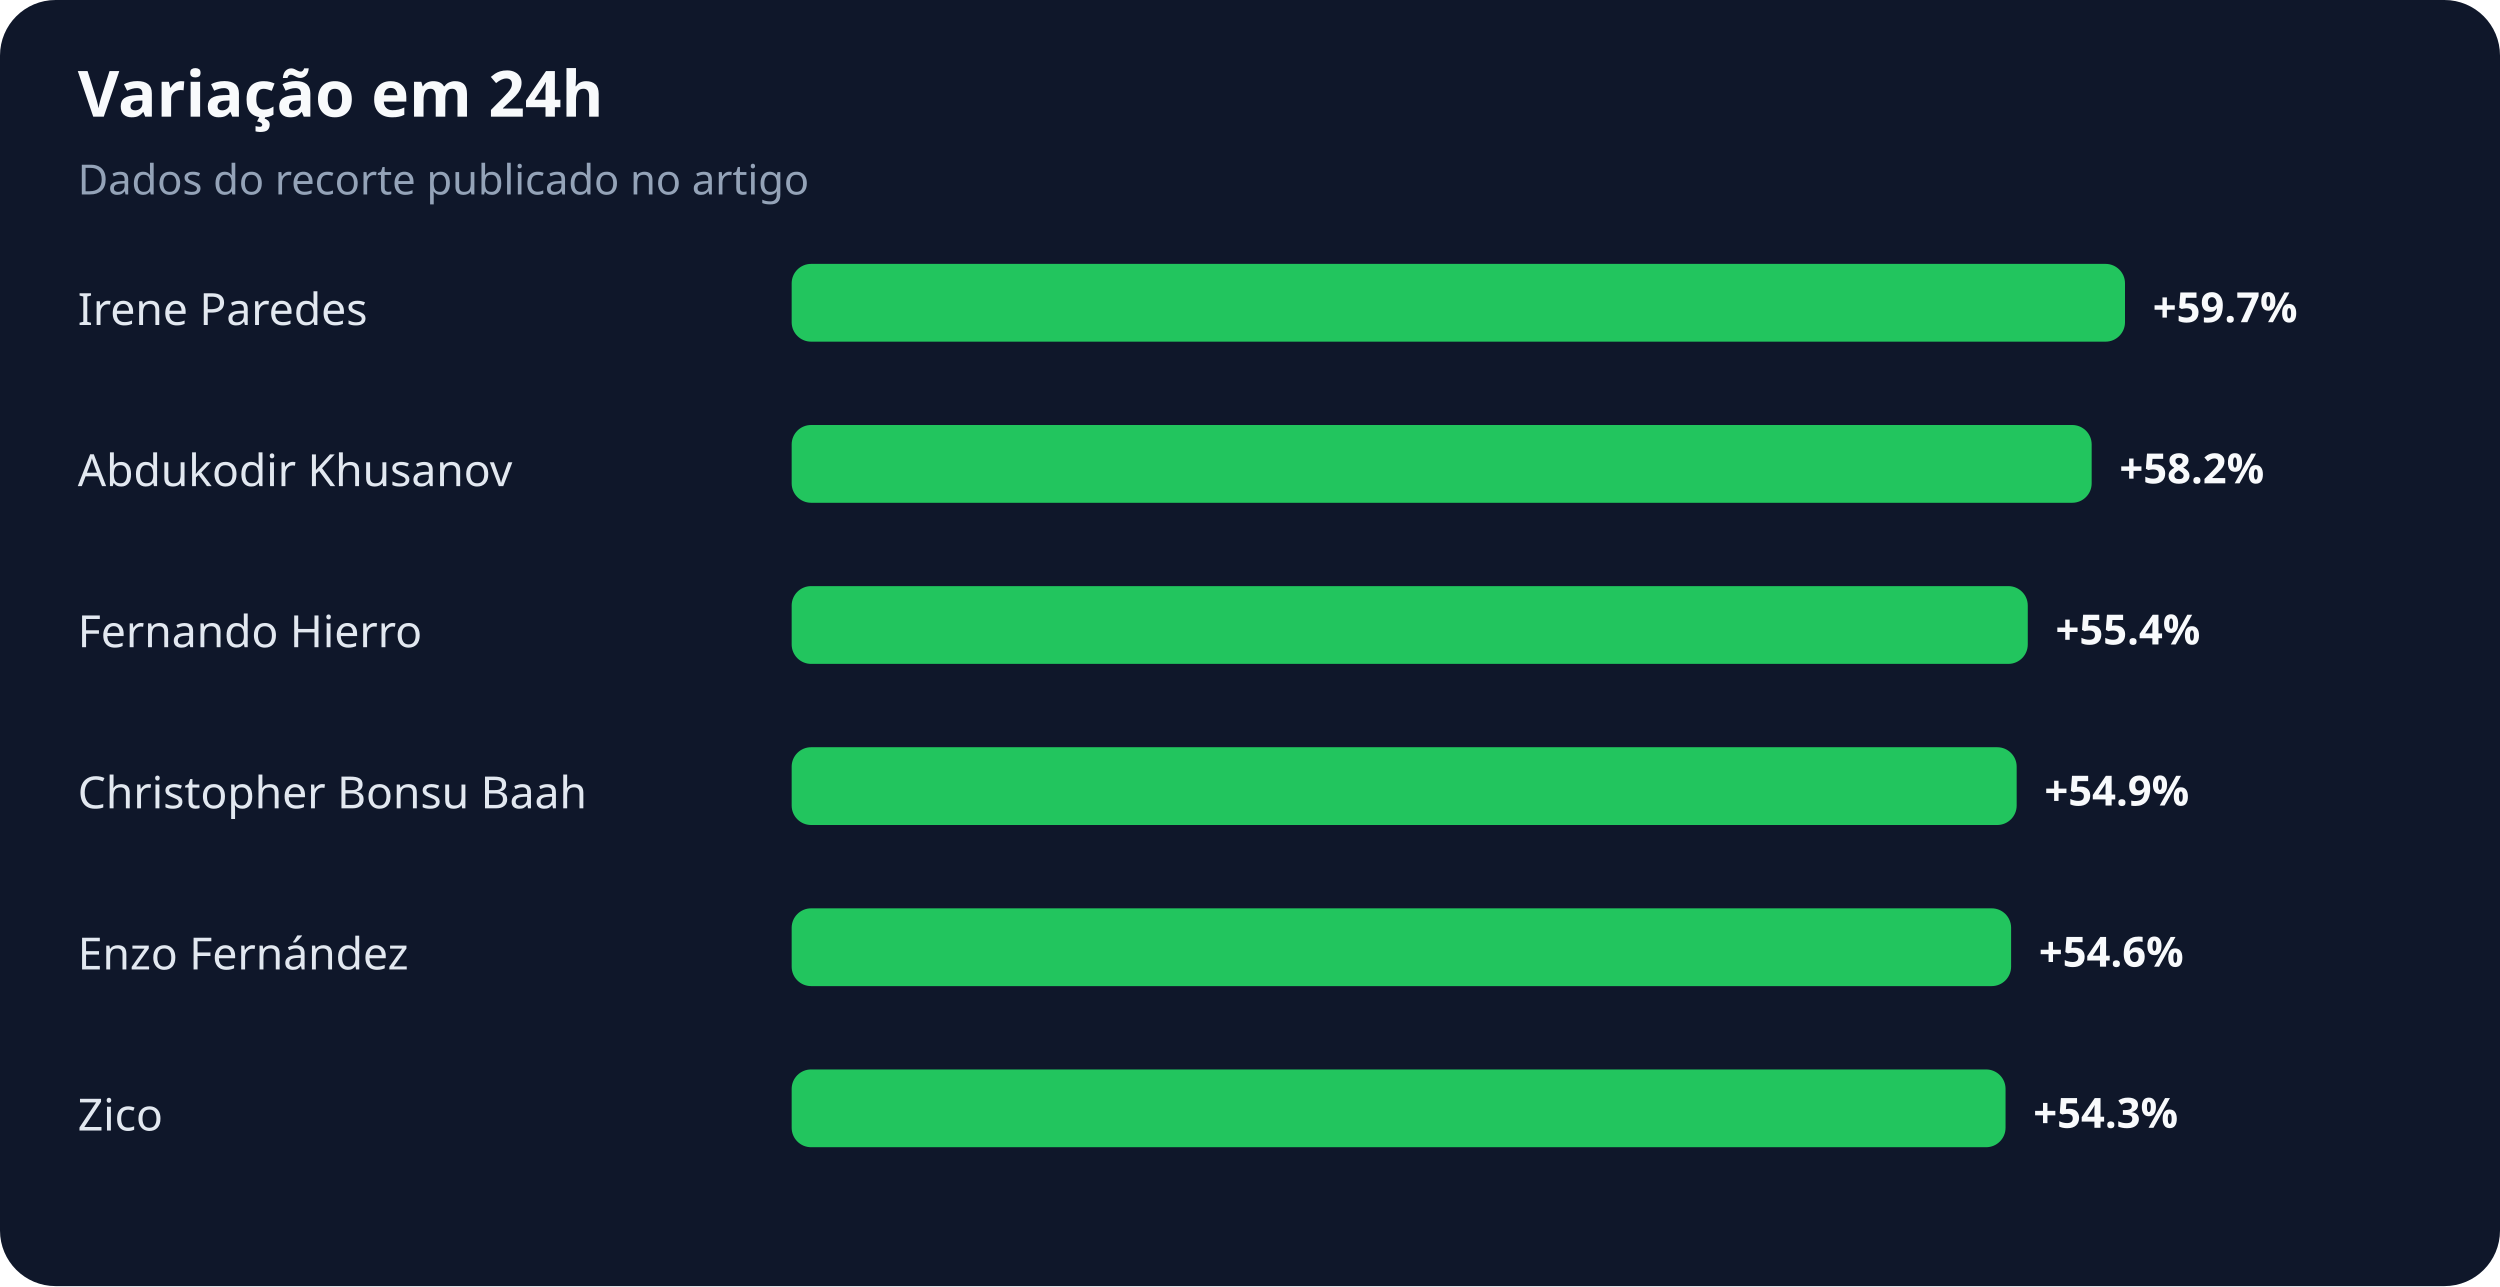
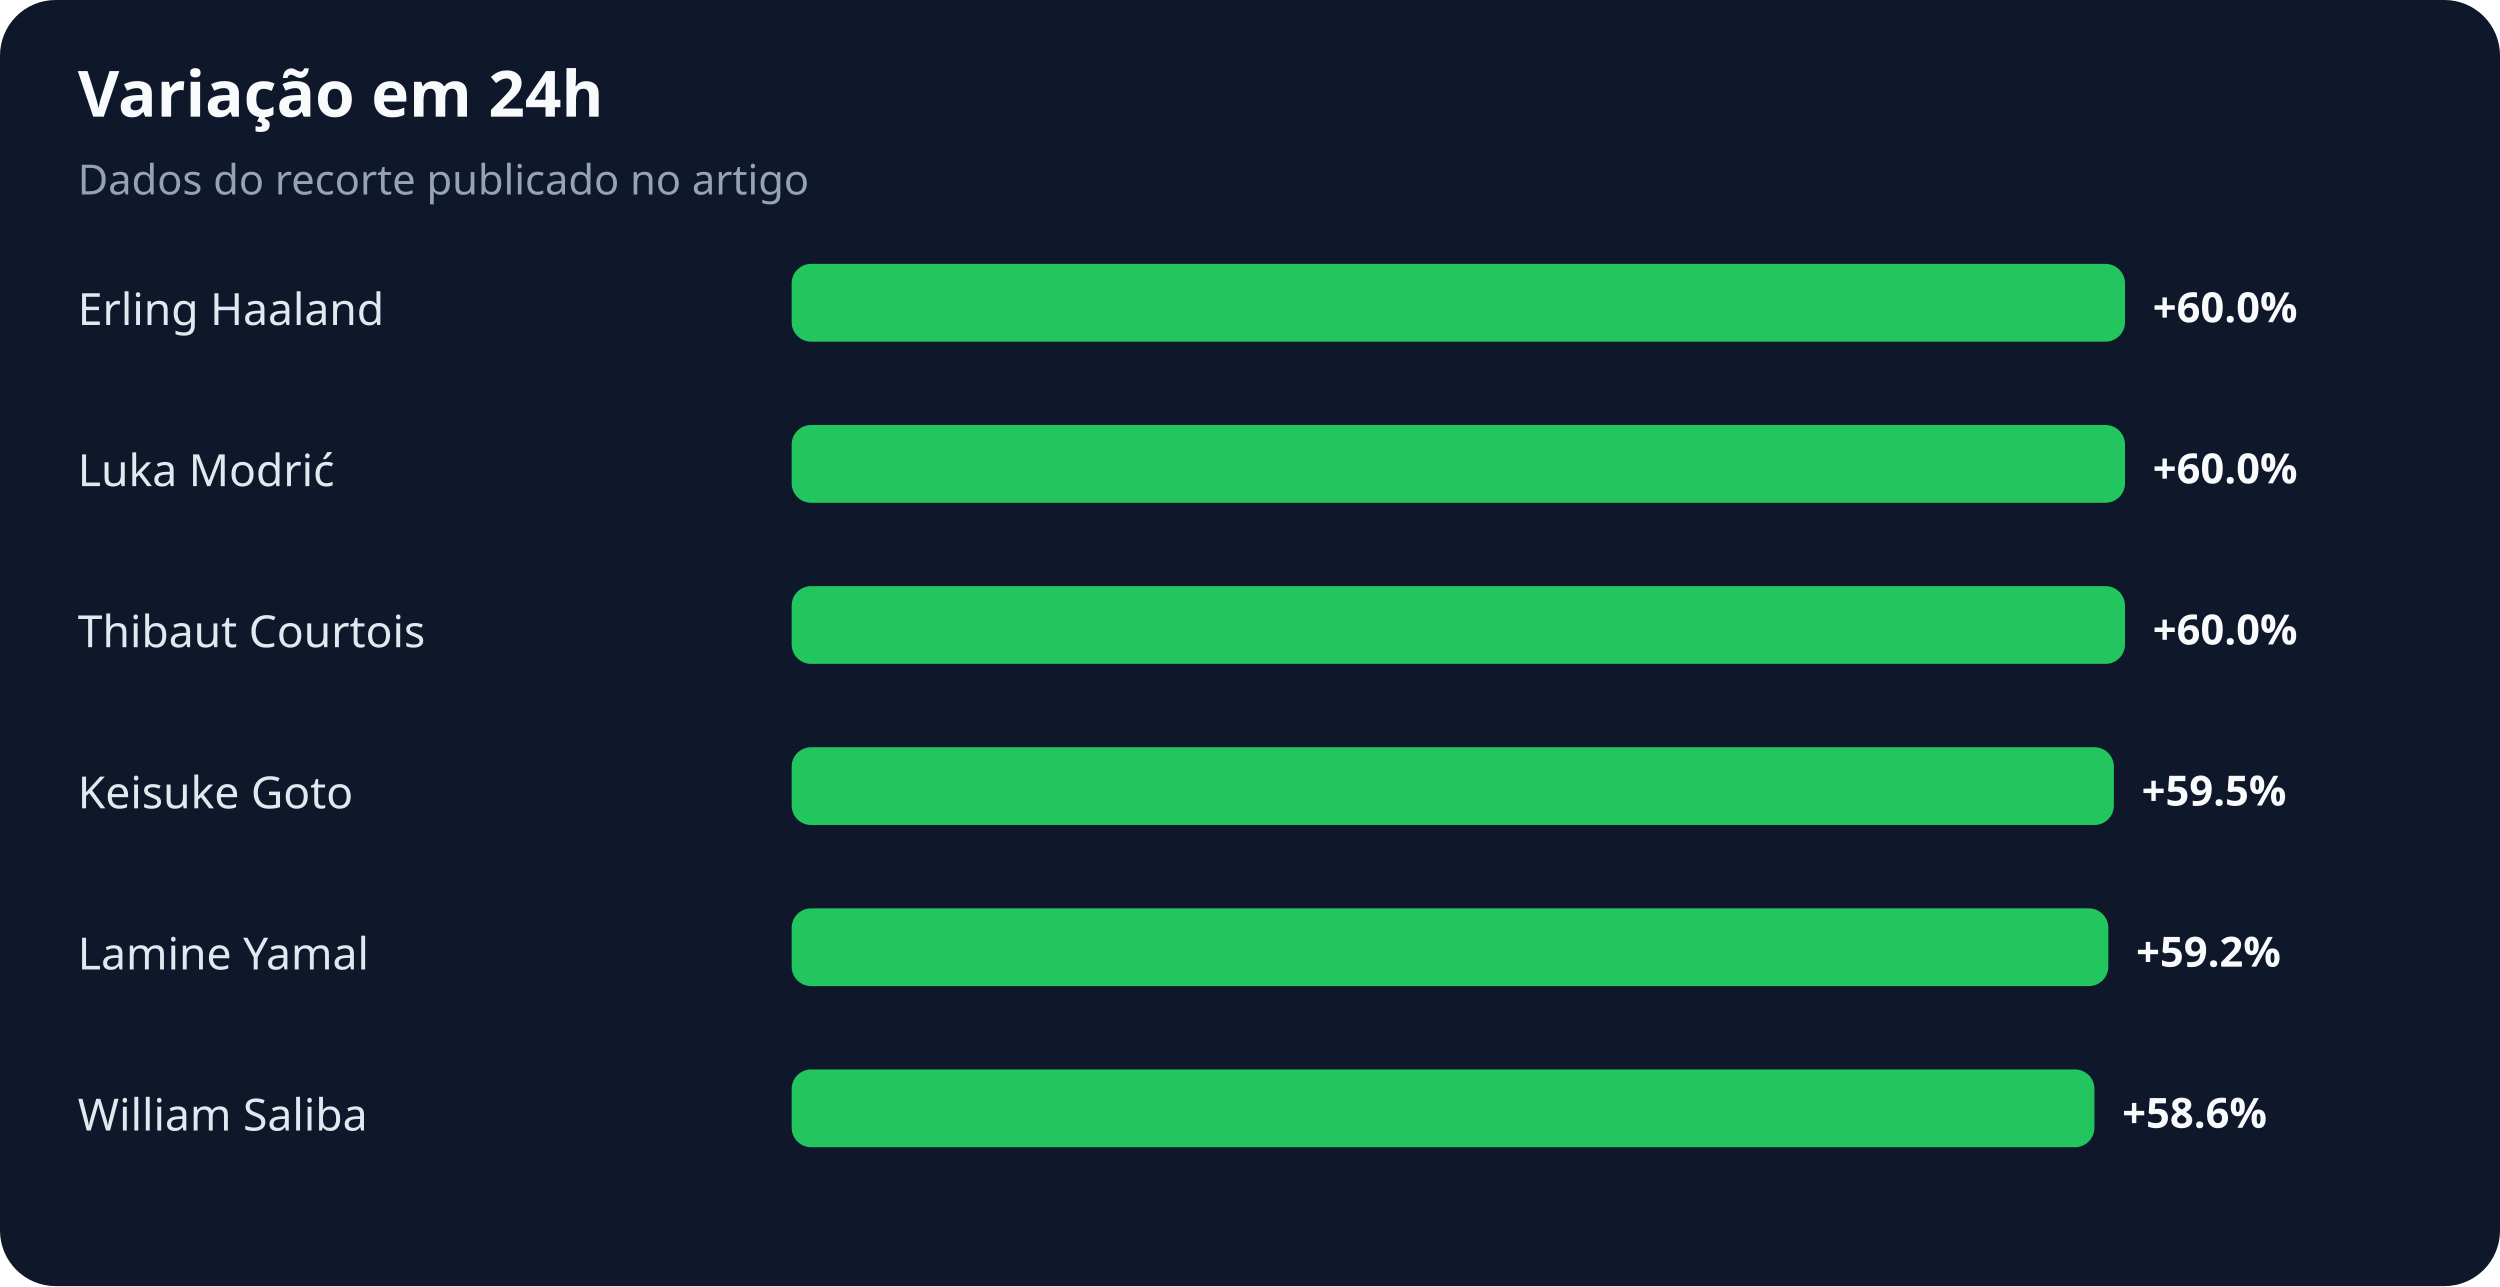
<svg xmlns="http://www.w3.org/2000/svg" width="900" height="463" viewBox="0 0 900 463" role="img" aria-labelledby="title desc">
  <rect width="100%" height="100%" rx="20" fill="#0f172a" />
  <text x="28" y="42" fill="#f8fafc" font-family="system-ui,sans-serif" font-size="23" font-weight="700">Variação em 24h</text>
  <text x="28" y="70" fill="#94a3b8" font-family="system-ui,sans-serif" font-size="15">Dados do recorte publicado no artigo</text>
-   <text x="28" y="117" fill="#e2e8f0" font-family="system-ui,sans-serif" font-size="16">Irene Paredes</text>
+   <text x="28" y="117" fill="#e2e8f0" font-family="system-ui,sans-serif" font-size="16">Erling Haaland</text>
  <rect x="285" y="95" width="480" height="28" rx="7" fill="#22c55e" />
-   <text x="775" y="116" fill="#f8fafc" font-family="system-ui,sans-serif" font-size="15" font-weight="700">+59.7%</text>
-   <text x="28" y="175" fill="#e2e8f0" font-family="system-ui,sans-serif" font-size="16">Abdukodir Khusanov</text>
-   <rect x="285" y="153" width="468" height="28" rx="7" fill="#22c55e" />
-   <text x="763" y="174" fill="#f8fafc" font-family="system-ui,sans-serif" font-size="15" font-weight="700">+58.2%</text>
-   <text x="28" y="233" fill="#e2e8f0" font-family="system-ui,sans-serif" font-size="16">Fernando Hierro</text>
-   <rect x="285" y="211" width="445" height="28" rx="7" fill="#22c55e" />
-   <text x="740" y="232" fill="#f8fafc" font-family="system-ui,sans-serif" font-size="15" font-weight="700">+55.4%</text>
-   <text x="28" y="291" fill="#e2e8f0" font-family="system-ui,sans-serif" font-size="16">Christopher Bonsu Baah</text>
-   <rect x="285" y="269" width="441" height="28" rx="7" fill="#22c55e" />
-   <text x="736" y="290" fill="#f8fafc" font-family="system-ui,sans-serif" font-size="15" font-weight="700">+54.9%</text>
-   <text x="28" y="349" fill="#e2e8f0" font-family="system-ui,sans-serif" font-size="16">Enzo Fernández</text>
-   <rect x="285" y="327" width="439" height="28" rx="7" fill="#22c55e" />
-   <text x="734" y="348" fill="#f8fafc" font-family="system-ui,sans-serif" font-size="15" font-weight="700">+54.6%</text>
-   <text x="28" y="407" fill="#e2e8f0" font-family="system-ui,sans-serif" font-size="16">Zico</text>
-   <rect x="285" y="385" width="437" height="28" rx="7" fill="#22c55e" />
-   <text x="732" y="406" fill="#f8fafc" font-family="system-ui,sans-serif" font-size="15" font-weight="700">+54.3%</text>
+   <text x="775" y="116" fill="#f8fafc" font-family="system-ui,sans-serif" font-size="15" font-weight="700">+60.0%</text>
+   <text x="28" y="175" fill="#e2e8f0" font-family="system-ui,sans-serif" font-size="16">Luka Modrić</text>
+   <rect x="285" y="153" width="480" height="28" rx="7" fill="#22c55e" />
+   <text x="775" y="174" fill="#f8fafc" font-family="system-ui,sans-serif" font-size="15" font-weight="700">+60.0%</text>
+   <text x="28" y="233" fill="#e2e8f0" font-family="system-ui,sans-serif" font-size="16">Thibaut Courtois</text>
+   <rect x="285" y="211" width="480" height="28" rx="7" fill="#22c55e" />
+   <text x="775" y="232" fill="#f8fafc" font-family="system-ui,sans-serif" font-size="15" font-weight="700">+60.0%</text>
+   <text x="28" y="291" fill="#e2e8f0" font-family="system-ui,sans-serif" font-size="16">Keisuke Goto</text>
+   <rect x="285" y="269" width="476" height="28" rx="7" fill="#22c55e" />
+   <text x="771" y="290" fill="#f8fafc" font-family="system-ui,sans-serif" font-size="15" font-weight="700">+59.5%</text>
+   <text x="28" y="349" fill="#e2e8f0" font-family="system-ui,sans-serif" font-size="16">Lamine Yamal</text>
+   <rect x="285" y="327" width="474" height="28" rx="7" fill="#22c55e" />
+   <text x="769" y="348" fill="#f8fafc" font-family="system-ui,sans-serif" font-size="15" font-weight="700">+59.2%</text>
+   <text x="28" y="407" fill="#e2e8f0" font-family="system-ui,sans-serif" font-size="16">William Saliba</text>
+   <rect x="285" y="385" width="469" height="28" rx="7" fill="#22c55e" />
+   <text x="764" y="406" fill="#f8fafc" font-family="system-ui,sans-serif" font-size="15" font-weight="700">+58.6%</text>
</svg>
